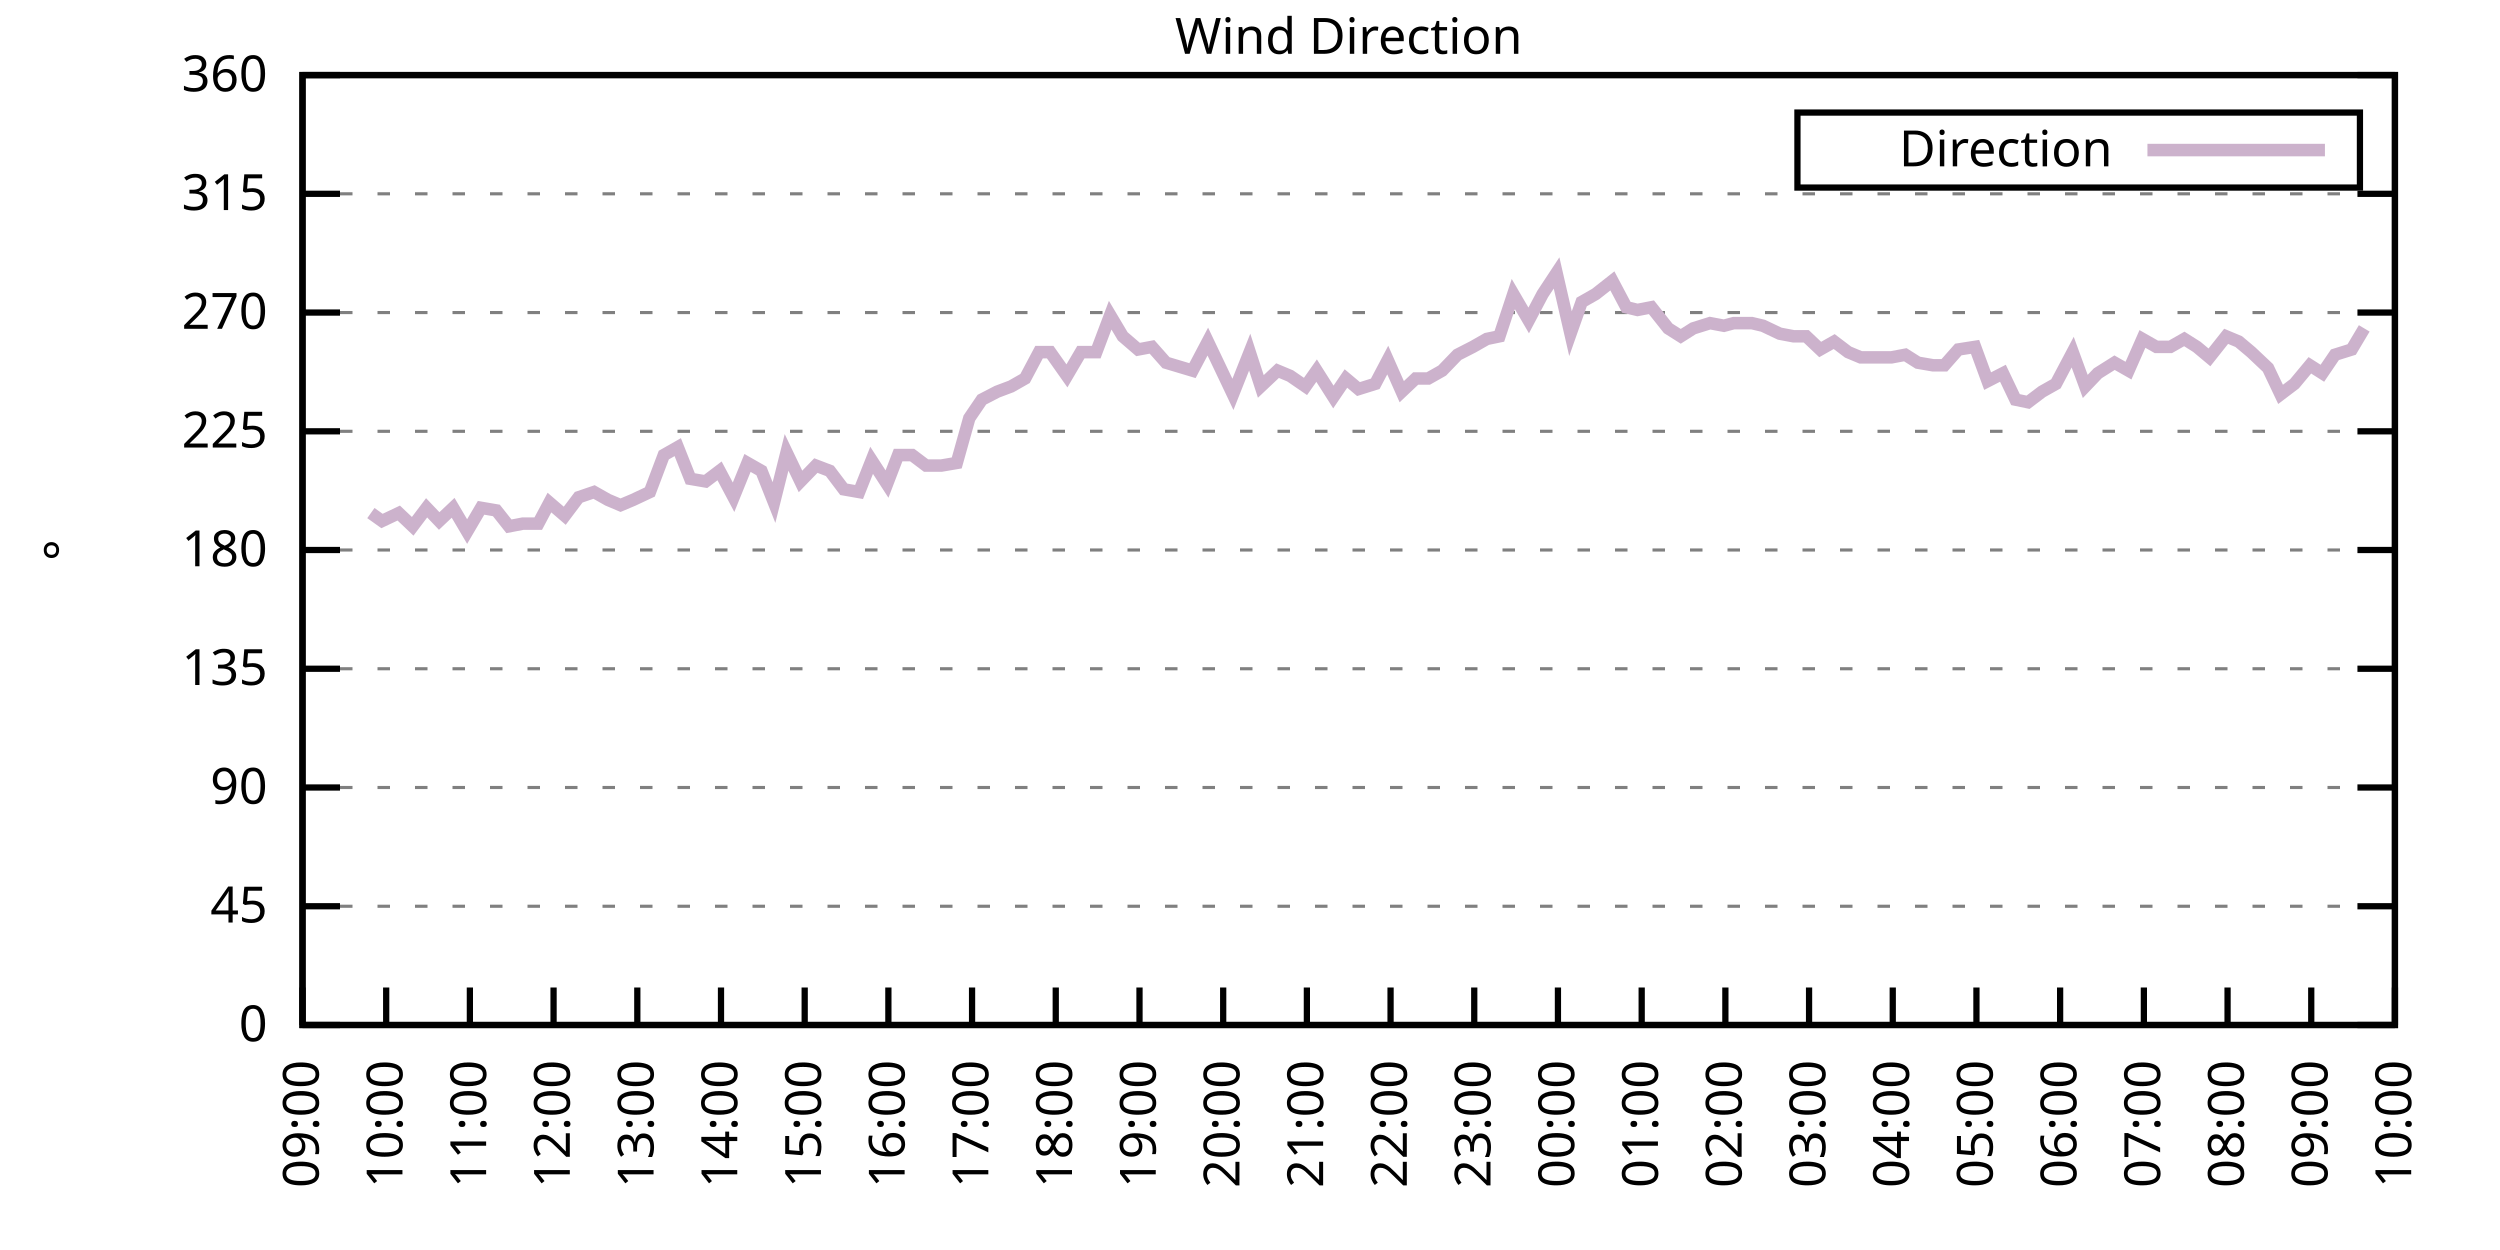
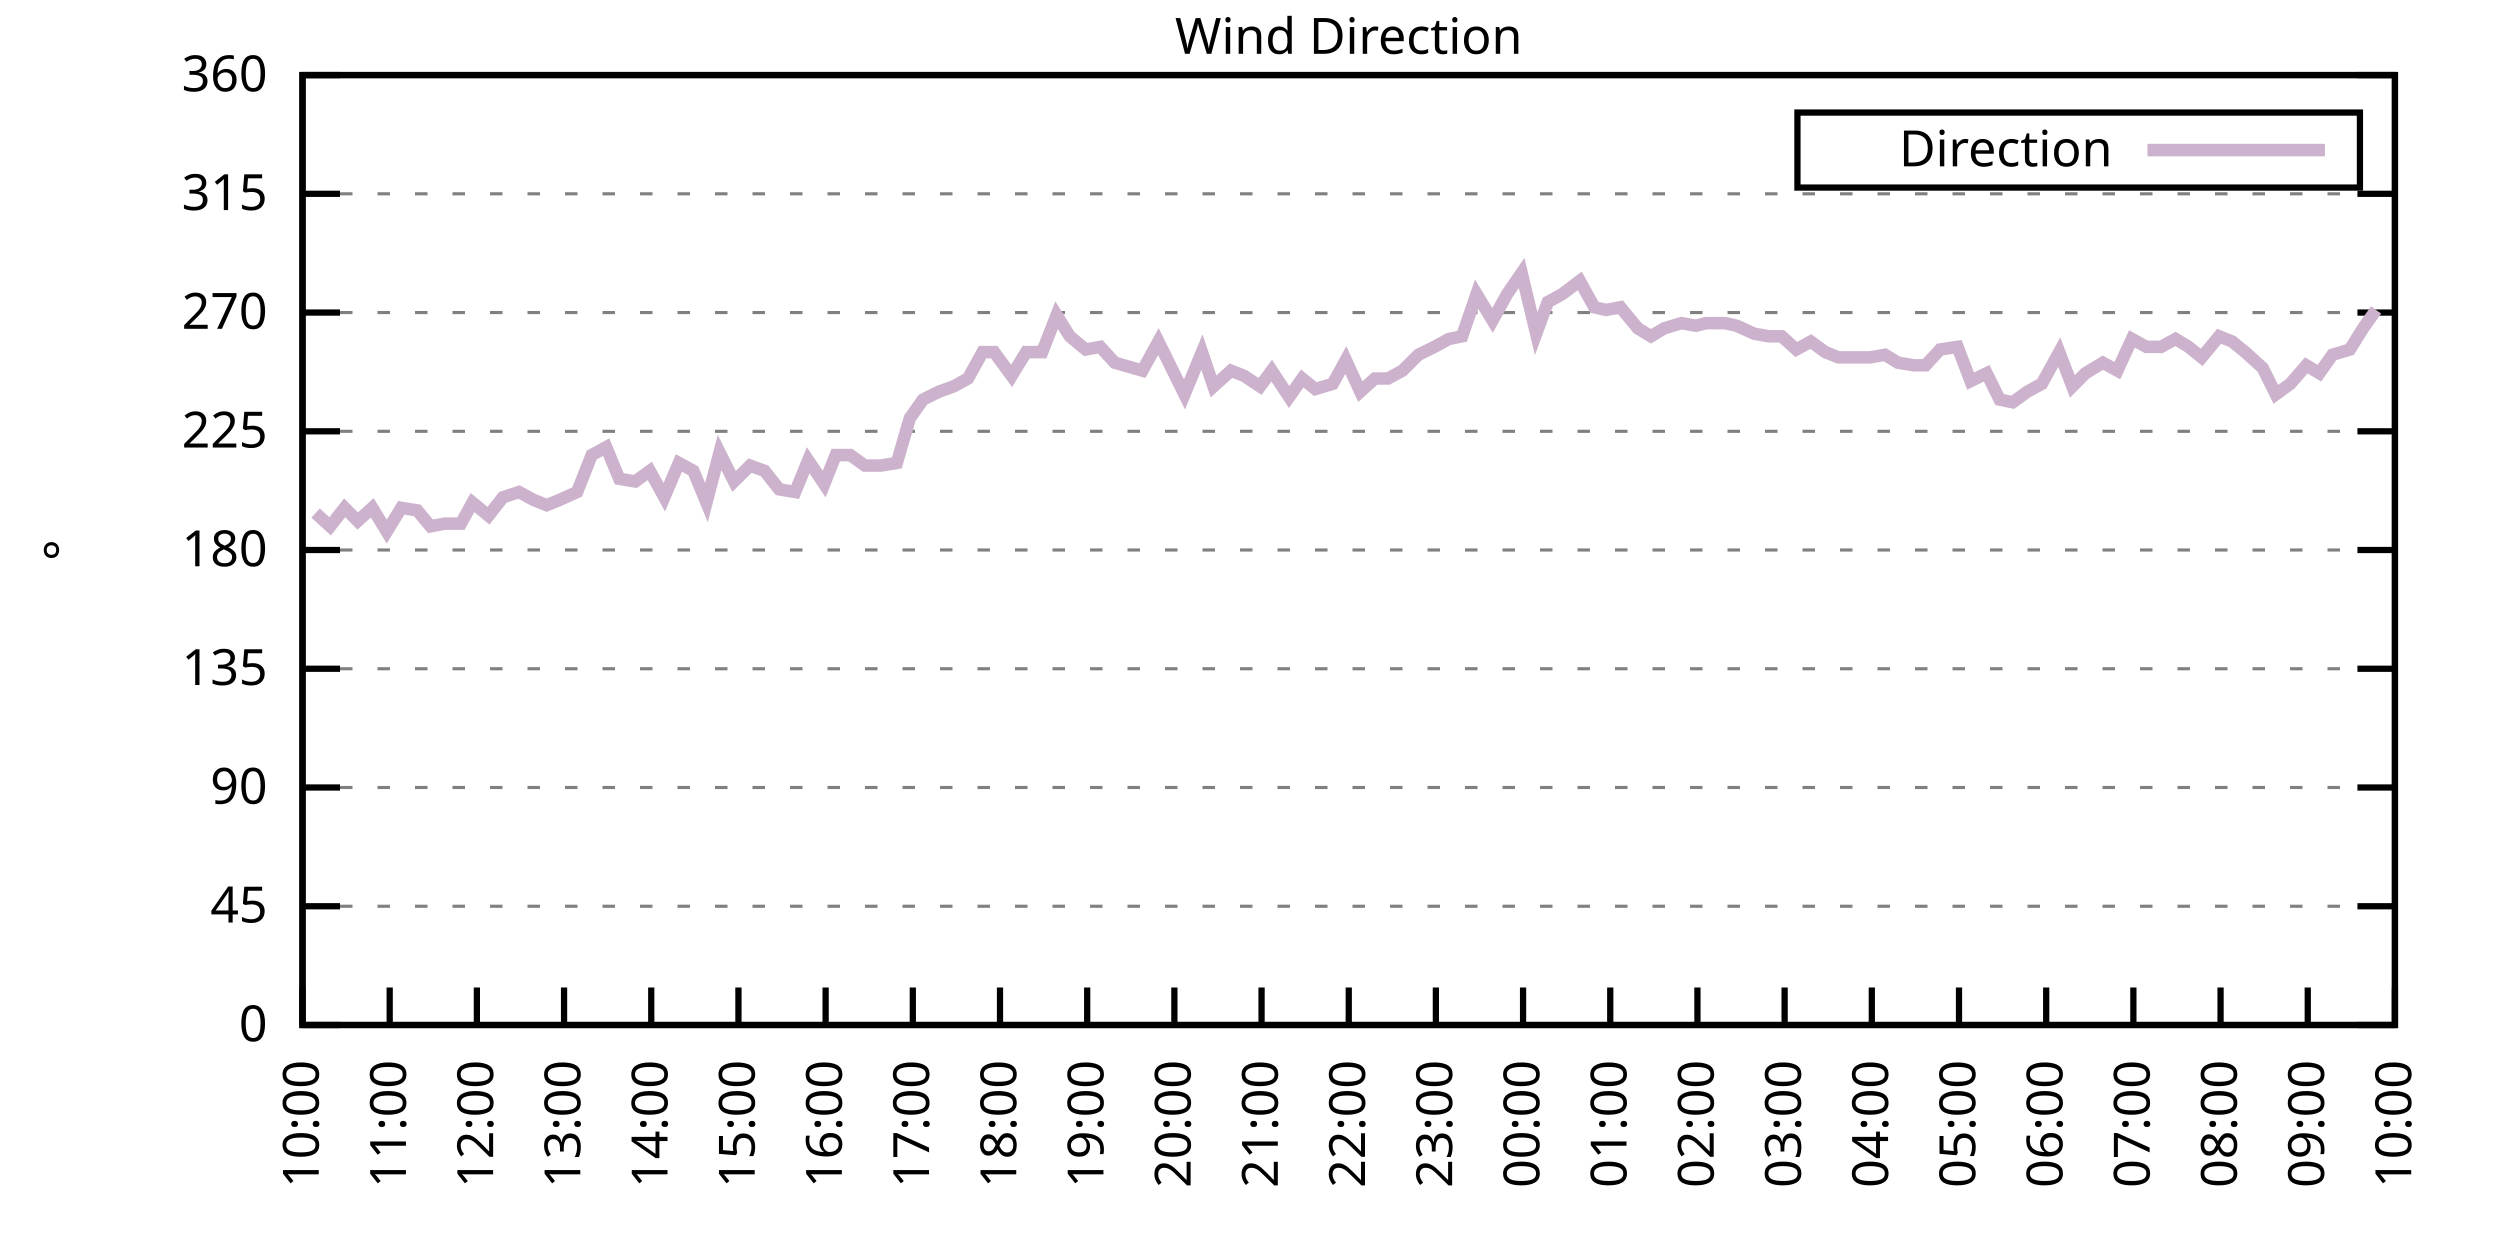
<svg xmlns="http://www.w3.org/2000/svg" xmlns:xlink="http://www.w3.org/1999/xlink" width="400" height="200" viewBox="0 0 400 200">
  <g id="gnuplot_canvas">
    <rect x="0" y="0" width="400" height="200" fill="none" />
    <defs>
      <circle id="gpDot" r="0.5" stroke-width="0.5" stroke="currentColor" />
      <path id="gpPt0" stroke-width="0.333" stroke="currentColor" d="M-1,0 h2 M0,-1 v2" />
      <path id="gpPt1" stroke-width="0.333" stroke="currentColor" d="M-1,-1 L1,1 M1,-1 L-1,1" />
      <path id="gpPt2" stroke-width="0.333" stroke="currentColor" d="M-1,0 L1,0 M0,-1 L0,1 M-1,-1 L1,1 M-1,1 L1,-1" />
      <rect id="gpPt3" stroke-width="0.333" stroke="currentColor" x="-1" y="-1" width="2" height="2" />
      <rect id="gpPt4" stroke-width="0.333" stroke="currentColor" fill="currentColor" x="-1" y="-1" width="2" height="2" />
      <circle id="gpPt5" stroke-width="0.333" stroke="currentColor" cx="0" cy="0" r="1" />
      <use xlink:href="#gpPt5" id="gpPt6" fill="currentColor" stroke="none" />
      <path id="gpPt7" stroke-width="0.333" stroke="currentColor" d="M0,-1.33 L-1.33,0.67 L1.33,0.67 z" />
      <use xlink:href="#gpPt7" id="gpPt8" fill="currentColor" stroke="none" />
      <use xlink:href="#gpPt7" id="gpPt9" stroke="currentColor" transform="rotate(180)" />
      <use xlink:href="#gpPt9" id="gpPt10" fill="currentColor" stroke="none" />
      <use xlink:href="#gpPt3" id="gpPt11" stroke="currentColor" transform="rotate(45)" />
      <use xlink:href="#gpPt11" id="gpPt12" fill="currentColor" stroke="none" />
      <path id="gpPt13" stroke-width="0.333" stroke="currentColor" d="M0,1.330 L1.265,0.411 L0.782,-1.067 L-0.782,-1.076 L-1.265,0.411 z" />
      <use xlink:href="#gpPt13" id="gpPt14" fill="currentColor" stroke="none" />
      <filter id="textbox" filterUnits="objectBoundingBox" x="0" y="0" height="1" width="1">
        <feFlood flood-color="white" flood-opacity="1" result="bgnd" />
        <feComposite in="SourceGraphic" in2="bgnd" operator="atop" />
      </filter>
      <filter id="greybox" filterUnits="objectBoundingBox" x="0" y="0" height="1" width="1">
        <feFlood flood-color="lightgrey" flood-opacity="1" result="grey" />
        <feComposite in="SourceGraphic" in2="grey" operator="atop" />
      </filter>
    </defs>
    <g fill="none" color="white" stroke="currentColor" stroke-width="1.00" stroke-linecap="butt" stroke-linejoin="miter">
</g>
    <g fill="none" color="black" stroke="currentColor" stroke-width="1.00" stroke-linecap="butt" stroke-linejoin="miter">
      <g stroke="none" shape-rendering="crispEdges">
        <polygon fill="rgb(255, 255, 255)" points="48.40,164.00 383.18,164.00 383.18,12.02 48.40,12.02 " />
      </g>
    </g>
    <g fill="none" color="black" stroke="currentColor" stroke-width="1.00" stroke-linecap="butt" stroke-linejoin="miter">
</g>
    <g fill="none" color="black" stroke="black" stroke-width="0.50" stroke-linecap="butt" stroke-linejoin="miter">
</g>
    <g fill="none" color="gray" stroke="currentColor" stroke-width="0.50" stroke-linecap="butt" stroke-linejoin="miter">
      <path stroke="gray" stroke-dasharray="2,4" class="gridline" d="M48.40,164.00 L383.19,164.00  " />
    </g>
    <g fill="none" color="gray" stroke="gray" stroke-width="1.00" stroke-linecap="butt" stroke-linejoin="miter">
</g>
    <g fill="none" color="black" stroke="currentColor" stroke-width="1.00" stroke-linecap="butt" stroke-linejoin="miter">
      <path stroke="black" d="M48.40,164.00 L54.40,164.00 M383.19,164.00 L377.19,164.00  " />
      <g transform="translate(42.80,166.60)" stroke="none" fill="black" font-family="Sans" font-size="8.00" text-anchor="end">
        <text>
          <tspan font-family="Sans"> 0</tspan>
        </text>
      </g>
    </g>
    <g fill="none" color="black" stroke="currentColor" stroke-width="1.00" stroke-linecap="butt" stroke-linejoin="miter">
</g>
    <g fill="none" color="black" stroke="black" stroke-width="0.50" stroke-linecap="butt" stroke-linejoin="miter">
</g>
    <g fill="none" color="gray" stroke="currentColor" stroke-width="0.50" stroke-linecap="butt" stroke-linejoin="miter">
      <path stroke="gray" stroke-dasharray="2,4" class="gridline" d="M48.40,145.00 L383.19,145.00  " />
    </g>
    <g fill="none" color="gray" stroke="gray" stroke-width="1.00" stroke-linecap="butt" stroke-linejoin="miter">
</g>
    <g fill="none" color="black" stroke="currentColor" stroke-width="1.00" stroke-linecap="butt" stroke-linejoin="miter">
      <path stroke="black" d="M48.40,145.00 L54.40,145.00 M383.19,145.00 L377.19,145.00  " />
      <g transform="translate(42.80,147.60)" stroke="none" fill="black" font-family="Sans" font-size="8.00" text-anchor="end">
        <text>
          <tspan font-family="Sans"> 45</tspan>
        </text>
      </g>
    </g>
    <g fill="none" color="black" stroke="currentColor" stroke-width="1.00" stroke-linecap="butt" stroke-linejoin="miter">
</g>
    <g fill="none" color="black" stroke="black" stroke-width="0.50" stroke-linecap="butt" stroke-linejoin="miter">
</g>
    <g fill="none" color="gray" stroke="currentColor" stroke-width="0.50" stroke-linecap="butt" stroke-linejoin="miter">
      <path stroke="gray" stroke-dasharray="2,4" class="gridline" d="M48.40,126.00 L383.19,126.00  " />
    </g>
    <g fill="none" color="gray" stroke="gray" stroke-width="1.00" stroke-linecap="butt" stroke-linejoin="miter">
</g>
    <g fill="none" color="black" stroke="currentColor" stroke-width="1.00" stroke-linecap="butt" stroke-linejoin="miter">
      <path stroke="black" d="M48.40,126.00 L54.40,126.00 M383.19,126.00 L377.19,126.00  " />
      <g transform="translate(42.80,128.60)" stroke="none" fill="black" font-family="Sans" font-size="8.00" text-anchor="end">
        <text>
          <tspan font-family="Sans"> 90</tspan>
        </text>
      </g>
    </g>
    <g fill="none" color="black" stroke="currentColor" stroke-width="1.00" stroke-linecap="butt" stroke-linejoin="miter">
</g>
    <g fill="none" color="black" stroke="black" stroke-width="0.50" stroke-linecap="butt" stroke-linejoin="miter">
</g>
    <g fill="none" color="gray" stroke="currentColor" stroke-width="0.50" stroke-linecap="butt" stroke-linejoin="miter">
      <path stroke="gray" stroke-dasharray="2,4" class="gridline" d="M48.40,107.00 L383.19,107.00  " />
    </g>
    <g fill="none" color="gray" stroke="gray" stroke-width="1.00" stroke-linecap="butt" stroke-linejoin="miter">
</g>
    <g fill="none" color="black" stroke="currentColor" stroke-width="1.00" stroke-linecap="butt" stroke-linejoin="miter">
      <path stroke="black" d="M48.40,107.00 L54.40,107.00 M383.19,107.00 L377.19,107.00  " />
      <g transform="translate(42.80,109.60)" stroke="none" fill="black" font-family="Sans" font-size="8.00" text-anchor="end">
        <text>
          <tspan font-family="Sans"> 135</tspan>
        </text>
      </g>
    </g>
    <g fill="none" color="black" stroke="currentColor" stroke-width="1.00" stroke-linecap="butt" stroke-linejoin="miter">
</g>
    <g fill="none" color="black" stroke="black" stroke-width="0.50" stroke-linecap="butt" stroke-linejoin="miter">
</g>
    <g fill="none" color="gray" stroke="currentColor" stroke-width="0.50" stroke-linecap="butt" stroke-linejoin="miter">
      <path stroke="gray" stroke-dasharray="2,4" class="gridline" d="M48.40,88.00 L383.19,88.00  " />
    </g>
    <g fill="none" color="gray" stroke="gray" stroke-width="1.00" stroke-linecap="butt" stroke-linejoin="miter">
</g>
    <g fill="none" color="black" stroke="currentColor" stroke-width="1.00" stroke-linecap="butt" stroke-linejoin="miter">
      <path stroke="black" d="M48.40,88.00 L54.40,88.00 M383.19,88.00 L377.19,88.00  " />
      <g transform="translate(42.80,90.60)" stroke="none" fill="black" font-family="Sans" font-size="8.00" text-anchor="end">
        <text>
          <tspan font-family="Sans"> 180</tspan>
        </text>
      </g>
    </g>
    <g fill="none" color="black" stroke="currentColor" stroke-width="1.00" stroke-linecap="butt" stroke-linejoin="miter">
</g>
    <g fill="none" color="black" stroke="black" stroke-width="0.50" stroke-linecap="butt" stroke-linejoin="miter">
</g>
    <g fill="none" color="gray" stroke="currentColor" stroke-width="0.50" stroke-linecap="butt" stroke-linejoin="miter">
      <path stroke="gray" stroke-dasharray="2,4" class="gridline" d="M48.40,69.01 L383.19,69.01  " />
    </g>
    <g fill="none" color="gray" stroke="gray" stroke-width="1.00" stroke-linecap="butt" stroke-linejoin="miter">
</g>
    <g fill="none" color="black" stroke="currentColor" stroke-width="1.00" stroke-linecap="butt" stroke-linejoin="miter">
      <path stroke="black" d="M48.40,69.01 L54.40,69.01 M383.19,69.01 L377.19,69.01  " />
      <g transform="translate(42.80,71.61)" stroke="none" fill="black" font-family="Sans" font-size="8.00" text-anchor="end">
        <text>
          <tspan font-family="Sans"> 225</tspan>
        </text>
      </g>
    </g>
    <g fill="none" color="black" stroke="currentColor" stroke-width="1.00" stroke-linecap="butt" stroke-linejoin="miter">
</g>
    <g fill="none" color="black" stroke="black" stroke-width="0.50" stroke-linecap="butt" stroke-linejoin="miter">
</g>
    <g fill="none" color="gray" stroke="currentColor" stroke-width="0.50" stroke-linecap="butt" stroke-linejoin="miter">
      <path stroke="gray" stroke-dasharray="2,4" class="gridline" d="M48.40,50.01 L383.19,50.01  " />
    </g>
    <g fill="none" color="gray" stroke="gray" stroke-width="1.00" stroke-linecap="butt" stroke-linejoin="miter">
</g>
    <g fill="none" color="black" stroke="currentColor" stroke-width="1.00" stroke-linecap="butt" stroke-linejoin="miter">
      <path stroke="black" d="M48.40,50.01 L54.40,50.01 M383.19,50.01 L377.19,50.01  " />
      <g transform="translate(42.80,52.61)" stroke="none" fill="black" font-family="Sans" font-size="8.00" text-anchor="end">
        <text>
          <tspan font-family="Sans"> 270</tspan>
        </text>
      </g>
    </g>
    <g fill="none" color="black" stroke="currentColor" stroke-width="1.00" stroke-linecap="butt" stroke-linejoin="miter">
</g>
    <g fill="none" color="black" stroke="black" stroke-width="0.50" stroke-linecap="butt" stroke-linejoin="miter">
</g>
    <g fill="none" color="gray" stroke="currentColor" stroke-width="0.50" stroke-linecap="butt" stroke-linejoin="miter">
      <path stroke="gray" stroke-dasharray="2,4" class="gridline" d="M48.40,31.01 L383.19,31.01  " />
    </g>
    <g fill="none" color="gray" stroke="gray" stroke-width="1.00" stroke-linecap="butt" stroke-linejoin="miter">
</g>
    <g fill="none" color="black" stroke="currentColor" stroke-width="1.00" stroke-linecap="butt" stroke-linejoin="miter">
      <path stroke="black" d="M48.40,31.01 L54.40,31.01 M383.19,31.01 L377.19,31.01  " />
      <g transform="translate(42.80,33.61)" stroke="none" fill="black" font-family="Sans" font-size="8.00" text-anchor="end">
        <text>
          <tspan font-family="Sans"> 315</tspan>
        </text>
      </g>
    </g>
    <g fill="none" color="black" stroke="currentColor" stroke-width="1.00" stroke-linecap="butt" stroke-linejoin="miter">
</g>
    <g fill="none" color="black" stroke="black" stroke-width="0.50" stroke-linecap="butt" stroke-linejoin="miter">
</g>
    <g fill="none" color="gray" stroke="currentColor" stroke-width="0.50" stroke-linecap="butt" stroke-linejoin="miter">
      <path stroke="gray" stroke-dasharray="2,4" class="gridline" d="M48.40,12.01 L383.19,12.01  " />
    </g>
    <g fill="none" color="gray" stroke="gray" stroke-width="1.00" stroke-linecap="butt" stroke-linejoin="miter">
</g>
    <g fill="none" color="black" stroke="currentColor" stroke-width="1.00" stroke-linecap="butt" stroke-linejoin="miter">
      <path stroke="black" d="M48.40,12.01 L54.40,12.01 M383.19,12.01 L377.19,12.01  " />
      <g transform="translate(42.80,14.61)" stroke="none" fill="black" font-family="Sans" font-size="8.00" text-anchor="end">
        <text>
          <tspan font-family="Sans"> 360</tspan>
        </text>
      </g>
    </g>
    <g fill="none" color="black" stroke="currentColor" stroke-width="1.00" stroke-linecap="butt" stroke-linejoin="miter">
      <path stroke="black" d="M48.40,164.00 L48.40,158.00  " />
      <g transform="translate(51.00,169.60) rotate(270.00)" stroke="none" fill="black" font-family="Sans" font-size="8.00" text-anchor="end">
        <text>
-           <tspan font-family="Sans">09:00</tspan>
-         </text>
-       </g>
-     </g>
-     <g fill="none" color="black" stroke="currentColor" stroke-width="1.00" stroke-linecap="butt" stroke-linejoin="miter">
-       <path stroke="black" d="M61.79,164.00 L61.79,158.00  " />
-       <g transform="translate(64.39,169.60) rotate(270.00)" stroke="none" fill="black" font-family="Sans" font-size="8.00" text-anchor="end">
-         <text>
          <tspan font-family="Sans">10:00</tspan>
        </text>
      </g>
    </g>
    <g fill="none" color="black" stroke="currentColor" stroke-width="1.00" stroke-linecap="butt" stroke-linejoin="miter">
-       <path stroke="black" d="M75.18,164.00 L75.18,158.00  " />
-       <g transform="translate(77.78,169.60) rotate(270.00)" stroke="none" fill="black" font-family="Sans" font-size="8.00" text-anchor="end">
+       <path stroke="black" d="M62.35,164.00 L62.35,158.00  " />
+       <g transform="translate(64.95,169.60) rotate(270.00)" stroke="none" fill="black" font-family="Sans" font-size="8.00" text-anchor="end">
        <text>
          <tspan font-family="Sans">11:00</tspan>
        </text>
      </g>
    </g>
    <g fill="none" color="black" stroke="currentColor" stroke-width="1.00" stroke-linecap="butt" stroke-linejoin="miter">
-       <path stroke="black" d="M88.57,164.00 L88.57,158.00  " />
-       <g transform="translate(91.17,169.60) rotate(270.00)" stroke="none" fill="black" font-family="Sans" font-size="8.00" text-anchor="end">
+       <path stroke="black" d="M76.30,164.00 L76.30,158.00  " />
+       <g transform="translate(78.90,169.60) rotate(270.00)" stroke="none" fill="black" font-family="Sans" font-size="8.00" text-anchor="end">
        <text>
          <tspan font-family="Sans">12:00</tspan>
        </text>
      </g>
    </g>
    <g fill="none" color="black" stroke="currentColor" stroke-width="1.00" stroke-linecap="butt" stroke-linejoin="miter">
-       <path stroke="black" d="M101.97,164.00 L101.97,158.00  " />
-       <g transform="translate(104.57,169.60) rotate(270.00)" stroke="none" fill="black" font-family="Sans" font-size="8.00" text-anchor="end">
+       <path stroke="black" d="M90.25,164.00 L90.25,158.00  " />
+       <g transform="translate(92.85,169.60) rotate(270.00)" stroke="none" fill="black" font-family="Sans" font-size="8.00" text-anchor="end">
        <text>
          <tspan font-family="Sans">13:00</tspan>
        </text>
      </g>
    </g>
    <g fill="none" color="black" stroke="currentColor" stroke-width="1.00" stroke-linecap="butt" stroke-linejoin="miter">
-       <path stroke="black" d="M115.36,164.00 L115.36,158.00  " />
-       <g transform="translate(117.96,169.60) rotate(270.00)" stroke="none" fill="black" font-family="Sans" font-size="8.00" text-anchor="end">
+       <path stroke="black" d="M104.20,164.00 L104.20,158.00  " />
+       <g transform="translate(106.80,169.60) rotate(270.00)" stroke="none" fill="black" font-family="Sans" font-size="8.00" text-anchor="end">
        <text>
          <tspan font-family="Sans">14:00</tspan>
        </text>
      </g>
    </g>
    <g fill="none" color="black" stroke="currentColor" stroke-width="1.00" stroke-linecap="butt" stroke-linejoin="miter">
-       <path stroke="black" d="M128.75,164.00 L128.75,158.00  " />
-       <g transform="translate(131.35,169.60) rotate(270.00)" stroke="none" fill="black" font-family="Sans" font-size="8.00" text-anchor="end">
+       <path stroke="black" d="M118.15,164.00 L118.15,158.00  " />
+       <g transform="translate(120.75,169.60) rotate(270.00)" stroke="none" fill="black" font-family="Sans" font-size="8.00" text-anchor="end">
        <text>
          <tspan font-family="Sans">15:00</tspan>
        </text>
      </g>
    </g>
    <g fill="none" color="black" stroke="currentColor" stroke-width="1.00" stroke-linecap="butt" stroke-linejoin="miter">
-       <path stroke="black" d="M142.14,164.00 L142.14,158.00  " />
-       <g transform="translate(144.74,169.60) rotate(270.00)" stroke="none" fill="black" font-family="Sans" font-size="8.00" text-anchor="end">
+       <path stroke="black" d="M132.10,164.00 L132.10,158.00  " />
+       <g transform="translate(134.70,169.60) rotate(270.00)" stroke="none" fill="black" font-family="Sans" font-size="8.00" text-anchor="end">
        <text>
          <tspan font-family="Sans">16:00</tspan>
        </text>
      </g>
    </g>
    <g fill="none" color="black" stroke="currentColor" stroke-width="1.00" stroke-linecap="butt" stroke-linejoin="miter">
-       <path stroke="black" d="M155.53,164.00 L155.53,158.00  " />
-       <g transform="translate(158.13,169.60) rotate(270.00)" stroke="none" fill="black" font-family="Sans" font-size="8.00" text-anchor="end">
+       <path stroke="black" d="M146.05,164.00 L146.05,158.00  " />
+       <g transform="translate(148.65,169.60) rotate(270.00)" stroke="none" fill="black" font-family="Sans" font-size="8.00" text-anchor="end">
        <text>
          <tspan font-family="Sans">17:00</tspan>
        </text>
      </g>
    </g>
    <g fill="none" color="black" stroke="currentColor" stroke-width="1.00" stroke-linecap="butt" stroke-linejoin="miter">
-       <path stroke="black" d="M168.92,164.00 L168.92,158.00  " />
-       <g transform="translate(171.52,169.60) rotate(270.00)" stroke="none" fill="black" font-family="Sans" font-size="8.00" text-anchor="end">
+       <path stroke="black" d="M160.00,164.00 L160.00,158.00  " />
+       <g transform="translate(162.60,169.60) rotate(270.00)" stroke="none" fill="black" font-family="Sans" font-size="8.00" text-anchor="end">
        <text>
          <tspan font-family="Sans">18:00</tspan>
        </text>
      </g>
    </g>
    <g fill="none" color="black" stroke="currentColor" stroke-width="1.00" stroke-linecap="butt" stroke-linejoin="miter">
-       <path stroke="black" d="M182.32,164.00 L182.32,158.00  " />
-       <g transform="translate(184.92,169.60) rotate(270.00)" stroke="none" fill="black" font-family="Sans" font-size="8.00" text-anchor="end">
+       <path stroke="black" d="M173.95,164.00 L173.95,158.00  " />
+       <g transform="translate(176.55,169.60) rotate(270.00)" stroke="none" fill="black" font-family="Sans" font-size="8.00" text-anchor="end">
        <text>
          <tspan font-family="Sans">19:00</tspan>
        </text>
      </g>
    </g>
    <g fill="none" color="black" stroke="currentColor" stroke-width="1.00" stroke-linecap="butt" stroke-linejoin="miter">
-       <path stroke="black" d="M195.71,164.00 L195.71,158.00  " />
-       <g transform="translate(198.31,169.60) rotate(270.00)" stroke="none" fill="black" font-family="Sans" font-size="8.00" text-anchor="end">
+       <path stroke="black" d="M187.90,164.00 L187.90,158.00  " />
+       <g transform="translate(190.50,169.60) rotate(270.00)" stroke="none" fill="black" font-family="Sans" font-size="8.00" text-anchor="end">
        <text>
          <tspan font-family="Sans">20:00</tspan>
        </text>
      </g>
    </g>
    <g fill="none" color="black" stroke="currentColor" stroke-width="1.00" stroke-linecap="butt" stroke-linejoin="miter">
-       <path stroke="black" d="M209.10,164.00 L209.10,158.00  " />
-       <g transform="translate(211.70,169.60) rotate(270.00)" stroke="none" fill="black" font-family="Sans" font-size="8.00" text-anchor="end">
+       <path stroke="black" d="M201.85,164.00 L201.85,158.00  " />
+       <g transform="translate(204.45,169.60) rotate(270.00)" stroke="none" fill="black" font-family="Sans" font-size="8.00" text-anchor="end">
        <text>
          <tspan font-family="Sans">21:00</tspan>
        </text>
      </g>
    </g>
    <g fill="none" color="black" stroke="currentColor" stroke-width="1.00" stroke-linecap="butt" stroke-linejoin="miter">
-       <path stroke="black" d="M222.49,164.00 L222.49,158.00  " />
-       <g transform="translate(225.09,169.60) rotate(270.00)" stroke="none" fill="black" font-family="Sans" font-size="8.00" text-anchor="end">
+       <path stroke="black" d="M215.80,164.00 L215.80,158.00  " />
+       <g transform="translate(218.40,169.60) rotate(270.00)" stroke="none" fill="black" font-family="Sans" font-size="8.00" text-anchor="end">
        <text>
          <tspan font-family="Sans">22:00</tspan>
        </text>
      </g>
    </g>
    <g fill="none" color="black" stroke="currentColor" stroke-width="1.00" stroke-linecap="butt" stroke-linejoin="miter">
-       <path stroke="black" d="M235.88,164.00 L235.88,158.00  " />
-       <g transform="translate(238.48,169.60) rotate(270.00)" stroke="none" fill="black" font-family="Sans" font-size="8.00" text-anchor="end">
+       <path stroke="black" d="M229.74,164.00 L229.74,158.00  " />
+       <g transform="translate(232.34,169.60) rotate(270.00)" stroke="none" fill="black" font-family="Sans" font-size="8.00" text-anchor="end">
        <text>
          <tspan font-family="Sans">23:00</tspan>
        </text>
      </g>
    </g>
    <g fill="none" color="black" stroke="currentColor" stroke-width="1.00" stroke-linecap="butt" stroke-linejoin="miter">
-       <path stroke="black" d="M249.27,164.00 L249.27,158.00  " />
-       <g transform="translate(251.87,169.60) rotate(270.00)" stroke="none" fill="black" font-family="Sans" font-size="8.00" text-anchor="end">
+       <path stroke="black" d="M243.69,164.00 L243.69,158.00  " />
+       <g transform="translate(246.29,169.60) rotate(270.00)" stroke="none" fill="black" font-family="Sans" font-size="8.00" text-anchor="end">
        <text>
          <tspan font-family="Sans">00:00</tspan>
        </text>
      </g>
    </g>
    <g fill="none" color="black" stroke="currentColor" stroke-width="1.00" stroke-linecap="butt" stroke-linejoin="miter">
-       <path stroke="black" d="M262.67,164.00 L262.67,158.00  " />
-       <g transform="translate(265.27,169.60) rotate(270.00)" stroke="none" fill="black" font-family="Sans" font-size="8.00" text-anchor="end">
+       <path stroke="black" d="M257.64,164.00 L257.64,158.00  " />
+       <g transform="translate(260.24,169.60) rotate(270.00)" stroke="none" fill="black" font-family="Sans" font-size="8.00" text-anchor="end">
        <text>
          <tspan font-family="Sans">01:00</tspan>
        </text>
      </g>
    </g>
    <g fill="none" color="black" stroke="currentColor" stroke-width="1.00" stroke-linecap="butt" stroke-linejoin="miter">
-       <path stroke="black" d="M276.06,164.00 L276.06,158.00  " />
-       <g transform="translate(278.66,169.60) rotate(270.00)" stroke="none" fill="black" font-family="Sans" font-size="8.00" text-anchor="end">
+       <path stroke="black" d="M271.59,164.00 L271.59,158.00  " />
+       <g transform="translate(274.19,169.60) rotate(270.00)" stroke="none" fill="black" font-family="Sans" font-size="8.00" text-anchor="end">
        <text>
          <tspan font-family="Sans">02:00</tspan>
        </text>
      </g>
    </g>
    <g fill="none" color="black" stroke="currentColor" stroke-width="1.00" stroke-linecap="butt" stroke-linejoin="miter">
-       <path stroke="black" d="M289.45,164.00 L289.45,158.00  " />
-       <g transform="translate(292.05,169.60) rotate(270.00)" stroke="none" fill="black" font-family="Sans" font-size="8.00" text-anchor="end">
+       <path stroke="black" d="M285.54,164.00 L285.54,158.00  " />
+       <g transform="translate(288.14,169.60) rotate(270.00)" stroke="none" fill="black" font-family="Sans" font-size="8.00" text-anchor="end">
        <text>
          <tspan font-family="Sans">03:00</tspan>
        </text>
      </g>
    </g>
    <g fill="none" color="black" stroke="currentColor" stroke-width="1.00" stroke-linecap="butt" stroke-linejoin="miter">
-       <path stroke="black" d="M302.84,164.00 L302.84,158.00  " />
-       <g transform="translate(305.44,169.60) rotate(270.00)" stroke="none" fill="black" font-family="Sans" font-size="8.00" text-anchor="end">
+       <path stroke="black" d="M299.49,164.00 L299.49,158.00  " />
+       <g transform="translate(302.09,169.60) rotate(270.00)" stroke="none" fill="black" font-family="Sans" font-size="8.00" text-anchor="end">
        <text>
          <tspan font-family="Sans">04:00</tspan>
        </text>
      </g>
    </g>
    <g fill="none" color="black" stroke="currentColor" stroke-width="1.00" stroke-linecap="butt" stroke-linejoin="miter">
-       <path stroke="black" d="M316.23,164.00 L316.23,158.00  " />
-       <g transform="translate(318.83,169.60) rotate(270.00)" stroke="none" fill="black" font-family="Sans" font-size="8.00" text-anchor="end">
+       <path stroke="black" d="M313.44,164.00 L313.44,158.00  " />
+       <g transform="translate(316.04,169.60) rotate(270.00)" stroke="none" fill="black" font-family="Sans" font-size="8.00" text-anchor="end">
        <text>
          <tspan font-family="Sans">05:00</tspan>
        </text>
      </g>
    </g>
    <g fill="none" color="black" stroke="currentColor" stroke-width="1.00" stroke-linecap="butt" stroke-linejoin="miter">
-       <path stroke="black" d="M329.62,164.00 L329.62,158.00  " />
-       <g transform="translate(332.22,169.60) rotate(270.00)" stroke="none" fill="black" font-family="Sans" font-size="8.00" text-anchor="end">
+       <path stroke="black" d="M327.39,164.00 L327.39,158.00  " />
+       <g transform="translate(329.99,169.60) rotate(270.00)" stroke="none" fill="black" font-family="Sans" font-size="8.00" text-anchor="end">
        <text>
          <tspan font-family="Sans">06:00</tspan>
        </text>
      </g>
    </g>
    <g fill="none" color="black" stroke="currentColor" stroke-width="1.00" stroke-linecap="butt" stroke-linejoin="miter">
-       <path stroke="black" d="M343.02,164.00 L343.02,158.00  " />
-       <g transform="translate(345.62,169.60) rotate(270.00)" stroke="none" fill="black" font-family="Sans" font-size="8.00" text-anchor="end">
+       <path stroke="black" d="M341.34,164.00 L341.34,158.00  " />
+       <g transform="translate(343.94,169.60) rotate(270.00)" stroke="none" fill="black" font-family="Sans" font-size="8.00" text-anchor="end">
        <text>
          <tspan font-family="Sans">07:00</tspan>
        </text>
      </g>
    </g>
    <g fill="none" color="black" stroke="currentColor" stroke-width="1.00" stroke-linecap="butt" stroke-linejoin="miter">
-       <path stroke="black" d="M356.41,164.00 L356.41,158.00  " />
-       <g transform="translate(359.01,169.60) rotate(270.00)" stroke="none" fill="black" font-family="Sans" font-size="8.00" text-anchor="end">
+       <path stroke="black" d="M355.29,164.00 L355.29,158.00  " />
+       <g transform="translate(357.89,169.60) rotate(270.00)" stroke="none" fill="black" font-family="Sans" font-size="8.00" text-anchor="end">
        <text>
          <tspan font-family="Sans">08:00</tspan>
        </text>
      </g>
    </g>
    <g fill="none" color="black" stroke="currentColor" stroke-width="1.00" stroke-linecap="butt" stroke-linejoin="miter">
-       <path stroke="black" d="M369.80,164.00 L369.80,158.00  " />
-       <g transform="translate(372.40,169.60) rotate(270.00)" stroke="none" fill="black" font-family="Sans" font-size="8.00" text-anchor="end">
+       <path stroke="black" d="M369.24,164.00 L369.24,158.00  " />
+       <g transform="translate(371.84,169.60) rotate(270.00)" stroke="none" fill="black" font-family="Sans" font-size="8.00" text-anchor="end">
        <text>
          <tspan font-family="Sans">09:00</tspan>
        </text>
      </g>
    </g>
    <g fill="none" color="black" stroke="currentColor" stroke-width="1.00" stroke-linecap="butt" stroke-linejoin="miter">
      <path stroke="black" d="M383.19,164.00 L383.19,158.00  " />
      <g transform="translate(385.79,169.60) rotate(270.00)" stroke="none" fill="black" font-family="Sans" font-size="8.00" text-anchor="end">
        <text>
          <tspan font-family="Sans">10:00</tspan>
        </text>
      </g>
    </g>
    <g fill="none" color="black" stroke="currentColor" stroke-width="1.00" stroke-linecap="butt" stroke-linejoin="miter">
</g>
    <g fill="none" color="black" stroke="currentColor" stroke-width="1.00" stroke-linecap="butt" stroke-linejoin="miter">
      <path stroke="black" d="M48.40,12.01 L48.40,164.00 L383.19,164.00 L383.19,12.01 L48.40,12.01 Z  " />
    </g>
    <g fill="none" color="black" stroke="currentColor" stroke-width="1.00" stroke-linecap="butt" stroke-linejoin="miter">
</g>
    <g fill="none" color="black" stroke="currentColor" stroke-width="1.00" stroke-linecap="butt" stroke-linejoin="miter">
      <path stroke="black" d="M287.59,30.01 L287.59,18.01 L377.59,18.01 L377.59,30.01 L287.59,30.01 Z  " />
    </g>
    <g id="Wind_direction_plot_1">
      <g fill="none" color="white" stroke="black" stroke-width="2.00" stroke-linecap="butt" stroke-linejoin="miter">
</g>
      <g fill="none" color="black" stroke="currentColor" stroke-width="2.00" stroke-linecap="butt" stroke-linejoin="miter">
        <g transform="translate(337.99,26.61)" stroke="none" fill="black" font-family="Sans" font-size="8.00" text-anchor="end">
          <text>
            <tspan font-family="Sans">Direction</tspan>
          </text>
        </g>
      </g>
      <g fill="none" color="black" stroke="currentColor" stroke-width="2.00" stroke-linecap="butt" stroke-linejoin="miter">
-         <path stroke="rgb(204, 178, 204)" d="M343.59,24.01 L371.99,24.01 M59.34,82.09 L61.12,83.36 L63.80,82.09 L66.03,84.21 L68.26,81.25 L70.27,83.36   L72.50,81.25 L74.74,85.05 L76.97,81.25 L79.42,81.67 L81.43,84.21 L83.66,83.78 L86.12,83.78 L87.91,80.41   L90.36,82.52 L92.59,79.56 L95.05,78.72 L97.28,79.98 L99.29,80.83 L101.30,79.98 L103.98,78.72 L106.21,72.81   L108.44,71.54 L110.45,76.61 L112.90,77.03 L115.13,75.34 L117.37,79.56 L119.60,74.07 L121.83,75.34 L123.84,80.41   L125.85,72.38 L128.08,77.03 L130.54,74.49 L132.77,75.34 L135.00,78.29 L137.45,78.72 L139.46,73.65 L141.92,77.45   L143.70,72.81 L145.94,72.81 L148.17,74.49 L150.62,74.49 L153.08,74.07 L155.09,66.90 L157.10,63.94 L159.55,62.67   L161.78,61.83 L164.01,60.56 L166.25,56.34 L168.03,56.34 L170.71,60.14 L172.94,56.34 L175.40,56.34 L177.63,50.43   L179.64,53.81 L182.09,55.92 L184.32,55.50 L186.56,58.03 L190.80,59.30 L193.25,54.65 L195.26,58.87 L197.27,63.10   L199.95,56.34 L201.73,61.83 L204.41,59.30 L206.42,60.14 L208.88,61.83 L210.66,59.30 L213.34,63.52 L215.35,60.56   L217.36,62.25 L220.04,61.41 L222.04,57.61 L224.28,62.67 L226.51,60.56 L228.52,60.56 L230.75,59.30 L233.20,56.76   L235.66,55.50 L237.89,54.23 L239.90,53.81 L242.13,47.05 L244.59,51.27 L246.82,47.05 L249.05,43.67 L251.28,53.39   L253.07,48.32 L255.30,47.05 L257.98,44.94 L260.21,49.16 L262.00,49.59 L264.23,49.16 L266.91,52.54 L268.92,53.81   L270.92,52.54 L273.60,51.70 L275.83,52.12 L277.40,51.70 L280.30,51.70 L282.08,52.12 L284.76,53.39 L286.99,53.81   L289.00,53.81 L291.23,55.92 L293.47,54.65 L295.70,56.34 L297.71,57.18 L300.16,57.18 L302.62,57.18 L304.85,56.76   L306.86,58.03 L309.31,58.45 L311.10,58.45 L313.33,55.92 L316.01,55.50 L318.02,60.98 L320.47,59.72 L322.48,63.94   L324.49,64.36 L326.72,62.67 L328.95,61.41 L331.63,56.34 L333.64,61.83 L335.65,59.72 L338.33,58.03 L340.56,59.30   L342.79,54.23 L345.02,55.50 L347.26,55.50 L349.49,54.23 L351.50,55.50 L353.51,57.18 L356.18,53.81 L358.19,54.65   L360.20,56.34 L362.88,58.87 L364.89,63.10 L367.12,61.41 L369.58,58.45 L371.58,59.72 L373.59,56.76 L376.27,55.92   L378.28,52.54  " />
+         <path stroke="rgb(204, 178, 204)" d="M343.59,24.01 L371.99,24.01 M50.49,82.09 L52.82,84.21 L55.14,81.25 L57.23,83.36 L59.56,81.25 L61.88,85.05   L64.21,81.25 L66.77,81.67 L68.86,84.21 L71.18,83.78 L73.74,83.78 L75.60,80.41 L78.16,82.52 L80.48,79.56   L83.04,78.72 L85.37,79.98 L87.46,80.83 L89.55,79.98 L92.34,78.72 L94.67,72.81 L96.99,71.54 L99.08,76.61   L101.64,77.03 L103.97,75.34 L106.29,79.56 L108.62,74.07 L110.94,75.34 L113.03,80.41 L115.13,72.38 L117.45,77.03   L120.01,74.49 L122.33,75.34 L124.66,78.29 L127.22,78.72 L129.31,73.65 L131.87,77.45 L133.72,72.81 L136.05,72.81   L138.37,74.49 L140.93,74.49 L143.49,74.07 L145.58,66.90 L147.67,63.94 L150.23,62.67 L152.56,61.83 L154.88,60.56   L157.21,56.34 L159.07,56.34 L161.86,60.14 L164.18,56.34 L166.74,56.34 L169.06,50.43 L171.16,53.81 L173.71,55.92   L176.04,55.50 L178.36,58.03 L182.78,59.30 L185.34,54.65 L187.43,58.87 L189.52,63.10 L192.31,56.34 L194.17,61.83   L196.96,59.30 L199.06,60.14 L201.61,61.83 L203.47,59.30 L206.26,63.52 L208.36,60.56 L210.45,62.25 L213.24,61.41   L215.33,57.61 L217.65,62.67 L219.98,60.56 L222.07,60.56 L224.40,59.30 L226.95,56.76 L229.51,55.50 L231.84,54.23   L233.93,53.81 L236.25,47.05 L238.81,51.27 L241.14,47.05 L243.46,43.67 L245.79,53.39 L247.65,48.32 L249.97,47.05   L252.76,44.94 L255.09,49.16 L256.95,49.59 L259.27,49.16 L262.06,52.54 L264.15,53.81 L266.25,52.54 L269.04,51.70   L271.36,52.12 L272.99,51.70 L276.01,51.70 L277.87,52.12 L280.66,53.39 L282.99,53.81 L285.08,53.81 L287.40,55.92   L289.73,54.65 L292.05,56.34 L294.15,57.18 L296.70,57.18 L299.26,57.18 L301.58,56.76 L303.68,58.03 L306.23,58.45   L308.09,58.45 L310.42,55.92 L313.21,55.50 L315.30,60.98 L317.86,59.72 L319.95,63.94 L322.04,64.36 L324.37,62.67   L326.69,61.41 L329.48,56.34 L331.58,61.83 L333.67,59.72 L336.46,58.03 L338.78,59.30 L341.11,54.23 L343.43,55.50   L345.76,55.50 L348.08,54.23 L350.18,55.50 L352.27,57.18 L355.06,53.81 L357.15,54.65 L359.24,56.34 L362.03,58.87   L364.13,63.10 L366.45,61.41 L369.01,58.45 L371.10,59.72 L373.19,56.76 L375.98,55.92 L378.08,52.54 L380.17,49.59    " />
      </g>
    </g>
    <g fill="none" color="black" stroke="currentColor" stroke-width="2.00" stroke-linecap="butt" stroke-linejoin="miter">
</g>
    <g fill="none" color="black" stroke="black" stroke-width="1.00" stroke-linecap="butt" stroke-linejoin="miter">
</g>
    <g fill="none" color="black" stroke="currentColor" stroke-width="1.00" stroke-linecap="butt" stroke-linejoin="miter">
      <path stroke="black" d="M48.40,12.01 L48.40,164.00 L383.19,164.00 L383.19,12.01 L48.40,12.01 Z  " />
      <g transform="translate(12.80,88.01) rotate(270.00)" stroke="none" fill="black" font-family="Sans" font-size="8.00" text-anchor="middle">
        <text>
          <tspan font-family="Sans">°</tspan>
        </text>
      </g>
    </g>
    <g fill="none" color="black" stroke="currentColor" stroke-width="1.00" stroke-linecap="butt" stroke-linejoin="miter">
</g>
    <g fill="none" color="black" stroke="currentColor" stroke-width="1.00" stroke-linecap="butt" stroke-linejoin="miter">
      <g transform="translate(215.79,8.61)" stroke="none" fill="black" font-family="Sans" font-size="8.00" text-anchor="middle">
        <text>
          <tspan font-family="Sans">Wind Direction</tspan>
        </text>
      </g>
    </g>
    <g fill="none" color="black" stroke="currentColor" stroke-width="1.00" stroke-linecap="butt" stroke-linejoin="miter">
</g>
  </g>
</svg>
